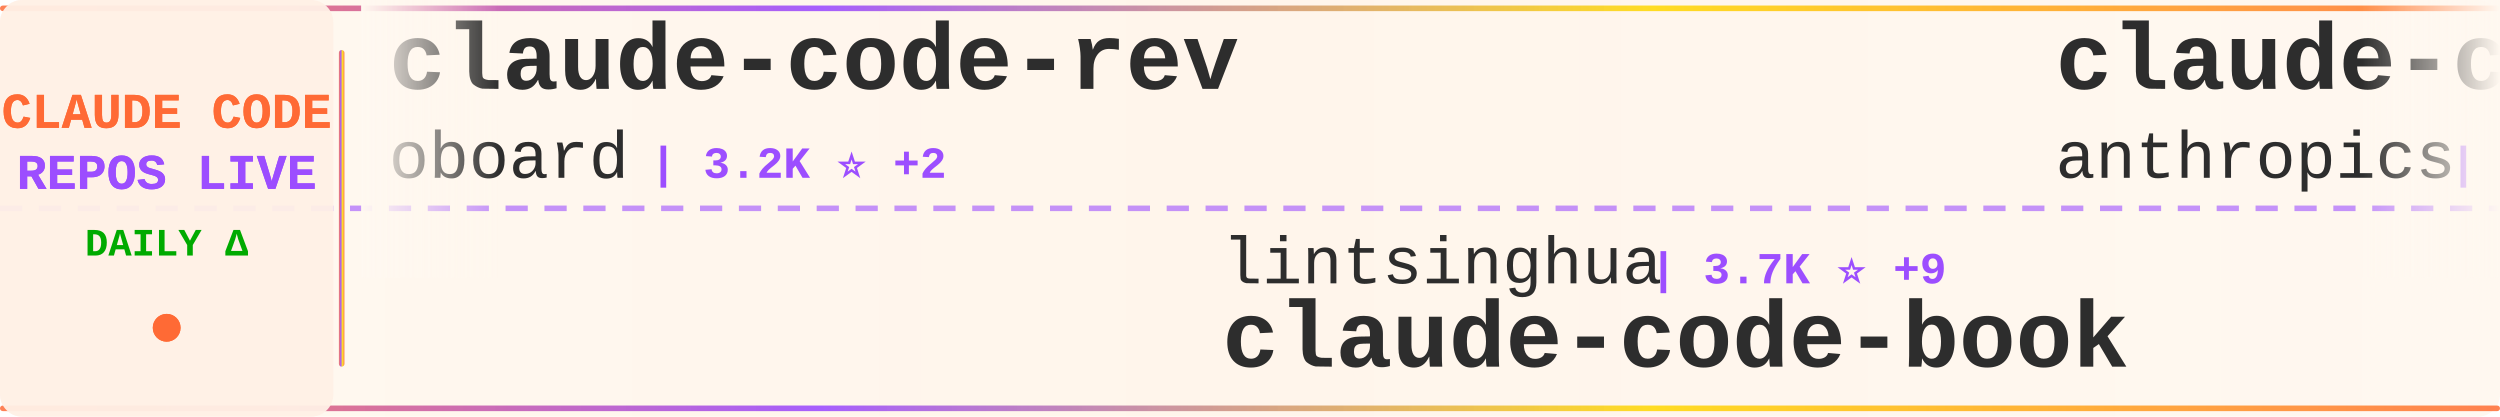
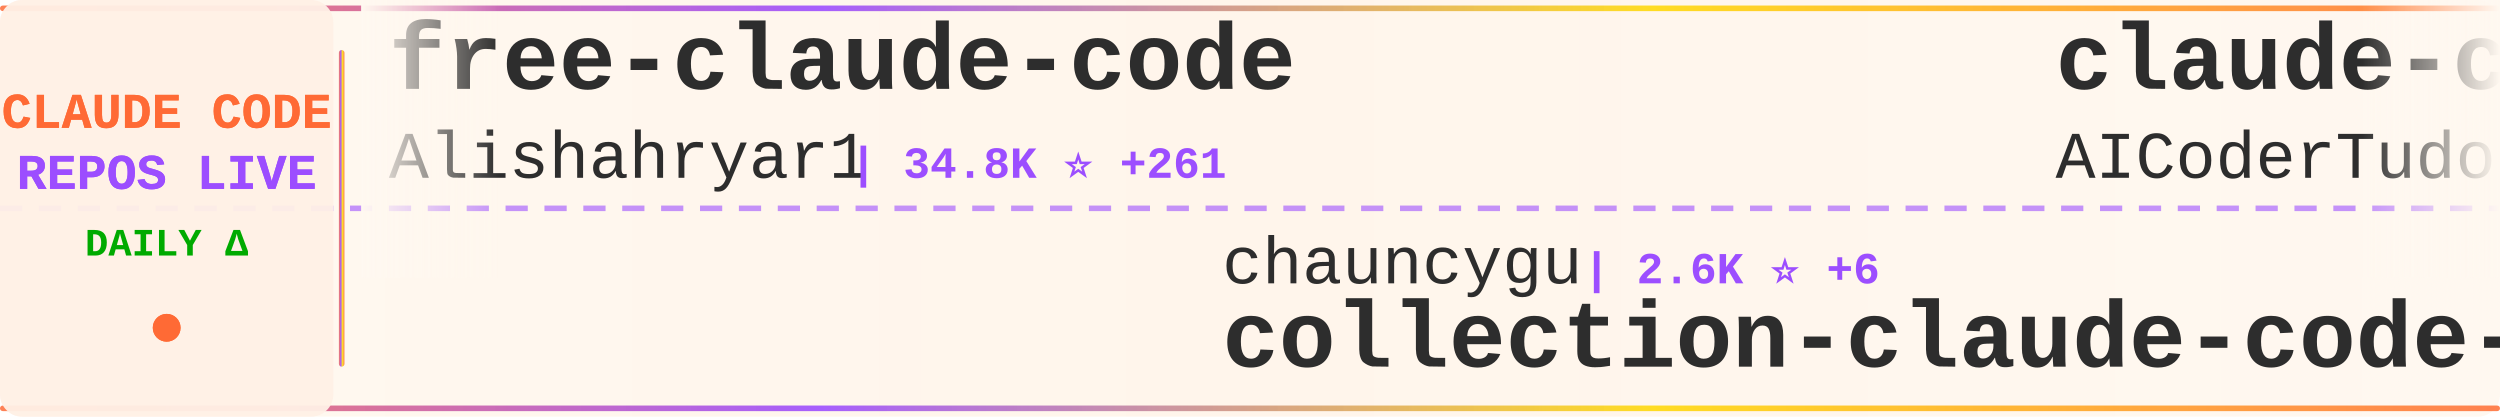
<svg xmlns="http://www.w3.org/2000/svg" width="900" height="150">
  <defs>
    <linearGradient id="tickerBg" x1="0%" y1="0%" x2="100%" y2="0%">
      <stop offset="0%" style="stop-color:#fff8f0;stop-opacity:0.98" />
      <stop offset="50%" style="stop-color:#fff5eb;stop-opacity:1" />
      <stop offset="100%" style="stop-color:#fff8f0;stop-opacity:0.98" />
    </linearGradient>
    <linearGradient id="borderGrad" x1="0%" y1="0%" x2="100%" y2="0%">
      <stop offset="0%" style="stop-color:#FF6B35;stop-opacity:0.85">
        <animate attributeName="stop-opacity" values="0.85;1;0.85" dur="2s" repeatCount="indefinite" />
      </stop>
      <stop offset="33%" style="stop-color:#9C4EFF;stop-opacity:0.9">
        <animate attributeName="stop-opacity" values="0.9;1;0.9" dur="2.2s" repeatCount="indefinite" />
      </stop>
      <stop offset="66%" style="stop-color:#FFD700;stop-opacity:0.85">
        <animate attributeName="stop-opacity" values="0.85;1;0.85" dur="1.8s" repeatCount="indefinite" />
      </stop>
      <stop offset="100%" style="stop-color:#FF6B35;stop-opacity:0.85">
        <animate attributeName="stop-opacity" values="0.85;1;0.85" dur="2s" repeatCount="indefinite" />
      </stop>
    </linearGradient>
    <filter id="textGlow">
      <feGaussianBlur stdDeviation="0.15" result="coloredBlur" />
      <feMerge>
        <feMergeNode in="coloredBlur" />
        <feMergeNode in="SourceGraphic" />
      </feMerge>
    </filter>
    <filter id="metricGlow">
      <feGaussianBlur stdDeviation="0.2" result="coloredBlur" />
      <feMerge>
        <feMergeNode in="coloredBlur" />
        <feMergeNode in="SourceGraphic" />
      </feMerge>
    </filter>
    <linearGradient id="leftFade" x1="0%" y1="0%" x2="100%" y2="0%">
      <stop offset="0%" style="stop-color:#fff8f0;stop-opacity:1" />
      <stop offset="100%" style="stop-color:#fff8f0;stop-opacity:0" />
    </linearGradient>
    <linearGradient id="rightFade" x1="0%" y1="0%" x2="100%" y2="0%">
      <stop offset="0%" style="stop-color:#fff8f0;stop-opacity:0" />
      <stop offset="100%" style="stop-color:#fff8f0;stop-opacity:1" />
    </linearGradient>
  </defs>
  <rect width="900" height="150" fill="url(#tickerBg)" rx="8" />
  <rect x="0" y="2" width="900" height="2" fill="url(#borderGrad)" rx="1" />
  <rect x="0" y="146" width="900" height="2" fill="url(#borderGrad)" rx="1" />
  <line x1="0" y1="75" x2="900" y2="75" stroke="#9C4EFF" stroke-width="2" stroke-dasharray="8 6" opacity="0.6" />
  <rect x="0" y="0" width="120" height="150" fill="#fff0e6" opacity="0.95" rx="8" />
  <text x="60" y="46" font-family="'Courier New', monospace" font-size="18" font-weight="bold" fill="#FF6B35" text-anchor="middle" filter="url(#textGlow)">
    CLAUDE CODE
  </text>
  <text x="60" y="68" font-family="'Courier New', monospace" font-size="18" font-weight="bold" fill="#9C4EFF" text-anchor="middle" filter="url(#textGlow)">
    REPOS LIVE
  </text>
  <text x="60" y="92" font-family="'Courier New', monospace" font-size="14" font-weight="bold" fill="#00aa00" text-anchor="middle">
    DAILY Δ
  </text>
  <circle cx="60" cy="118" r="5" fill="#FF6B35" filter="url(#metricGlow)">
    <animate attributeName="r" values="4;6;4" dur="1.5s" repeatCount="indefinite" />
    <animate attributeName="opacity" values="0.6;1;0.6" dur="1.5s" repeatCount="indefinite" />
  </circle>
  <rect x="122" y="18" width="2" height="114" fill="url(#borderGrad)" rx="1" />
  <clipPath id="tickerClip">
    <rect x="130" y="0" width="770" height="150" />
  </clipPath>
  <g clip-path="url(#tickerClip)">
    <g id="tickerItems">
      <animateTransform attributeName="transform" attributeType="XML" type="translate" from="0 0" to="-3000 0" dur="54s" repeatCount="indefinite" />
      <g transform="translate(0, 0)">
-         <text x="140" y="32" font-family="'Courier New', monospace" font-size="34" font-weight="bold" fill="#2d2d2d">claude-code-rev</text>
-         <text x="140" y="64" font-family="'Courier New', monospace" font-size="24" font-weight="normal" fill="#2d2d2d" opacity="1.0">oboard</text>
-         <text x="234" y="64" font-family="'Courier New', monospace" font-size="16" font-weight="bold" fill="#9C4EFF"> | 3.2K ⭐ +2</text>
+         <text x="140" y="32" font-family="'Courier New', monospace" font-size="34" font-weight="bold" fill="#2d2d2d">free-claude-code</text>
+         <text x="140" y="64" font-family="'Courier New', monospace" font-size="24" font-weight="normal" fill="#2d2d2d" opacity="1.0">Alishahryar1</text>
+         <text x="306" y="64" font-family="'Courier New', monospace" font-size="16" font-weight="bold" fill="#9C4EFF"> | 34.8K ⭐ +261</text>
      </g>
      <g transform="translate(300, 0)">
-         <text x="140" y="102" font-family="'Courier New', monospace" font-size="24" font-weight="normal" fill="#2d2d2d" opacity="1.0">lintsinghua</text>
-         <text x="294" y="102" font-family="'Courier New', monospace" font-size="16" font-weight="bold" fill="#9C4EFF"> | 3.7K ⭐ +9</text>
-         <text x="140" y="132" font-family="'Courier New', monospace" font-size="34" font-weight="bold" fill="#2d2d2d">claude-code-book</text>
+         <text x="140" y="102" font-family="'Courier New', monospace" font-size="24" font-weight="normal" fill="#2d2d2d" opacity="1.0">chauncygu</text>
+         <text x="270" y="102" font-family="'Courier New', monospace" font-size="16" font-weight="bold" fill="#9C4EFF"> | 2.6K ⭐ +6</text>
+         <text x="140" y="132" font-family="'Courier New', monospace" font-size="34" font-weight="bold" fill="#2d2d2d">collection-claude-code-s...</text>
      </g>
      <g transform="translate(600, 0)">
-         <text x="140" y="32" font-family="'Courier New', monospace" font-size="34" font-weight="bold" fill="#2d2d2d">claude-code-action</text>
-         <text x="140" y="64" font-family="'Courier New', monospace" font-size="24" font-weight="normal" fill="#2d2d2d" opacity="1.0">anthropics</text>
-         <text x="282" y="64" font-family="'Courier New', monospace" font-size="16" font-weight="bold" fill="#9C4EFF"> | 8.0K ⭐ +19</text>
+         <text x="140" y="32" font-family="'Courier New', monospace" font-size="34" font-weight="bold" fill="#2d2d2d">claude-code-tudou</text>
+         <text x="140" y="64" font-family="'Courier New', monospace" font-size="24" font-weight="normal" fill="#2d2d2d" opacity="1.0">AICoderTudou</text>
+         <text x="306" y="64" font-family="'Courier New', monospace" font-size="16" font-weight="bold" fill="#9C4EFF"> | 500 ⭐</text>
      </g>
      <g transform="translate(900, 0)">
-         <text x="140" y="102" font-family="'Courier New', monospace" font-size="24" font-weight="normal" fill="#2d2d2d" opacity="1.0">anthropics</text>
-         <text x="282" y="102" font-family="'Courier New', monospace" font-size="16" font-weight="bold" fill="#9C4EFF"> | 879 ⭐ +3</text>
-         <text x="140" y="132" font-family="'Courier New', monospace" font-size="34" font-weight="bold" fill="#2d2d2d">claude-code-base-action</text>
+         <text x="140" y="102" font-family="'Courier New', monospace" font-size="24" font-weight="normal" fill="#2d2d2d" opacity="1.0">ChrisWiles</text>
+         <text x="282" y="102" font-family="'Courier New', monospace" font-size="16" font-weight="bold" fill="#9C4EFF"> | 6.0K ⭐ +4</text>
+         <text x="140" y="132" font-family="'Courier New', monospace" font-size="34" font-weight="bold" fill="#2d2d2d">claude-code-showcase</text>
      </g>
      <g transform="translate(1200, 0)">
-         <text x="140" y="32" font-family="'Courier New', monospace" font-size="34" font-weight="bold" fill="#2d2d2d">claude-code-templates</text>
-         <text x="140" y="64" font-family="'Courier New', monospace" font-size="24" font-weight="normal" fill="#2d2d2d" opacity="1.0">davila7</text>
-         <text x="246" y="64" font-family="'Courier New', monospace" font-size="16" font-weight="bold" fill="#9C4EFF"> | 28.1K ⭐ +31</text>
+         <text x="140" y="32" font-family="'Courier New', monospace" font-size="34" font-weight="bold" fill="#2d2d2d">how-claude-code-works</text>
+         <text x="140" y="64" font-family="'Courier New', monospace" font-size="24" font-weight="normal" fill="#2d2d2d" opacity="1.0">Windy3f3f3f3f</text>
+         <text x="318" y="64" font-family="'Courier New', monospace" font-size="16" font-weight="bold" fill="#9C4EFF"> | 2.7K ⭐ +8</text>
      </g>
      <g transform="translate(1500, 0)">
-         <text x="140" y="102" font-family="'Courier New', monospace" font-size="24" font-weight="normal" fill="#2d2d2d" opacity="1.0">Chachamaru127</text>
-         <text x="318" y="102" font-family="'Courier New', monospace" font-size="16" font-weight="bold" fill="#9C4EFF"> | 2.8K ⭐ +17</text>
-         <text x="140" y="132" font-family="'Courier New', monospace" font-size="34" font-weight="bold" fill="#2d2d2d">claude-code-harness</text>
+         <text x="140" y="102" font-family="'Courier New', monospace" font-size="24" font-weight="normal" fill="#2d2d2d" opacity="1.0">Njengah</text>
+         <text x="246" y="102" font-family="'Courier New', monospace" font-size="16" font-weight="bold" fill="#9C4EFF"> | 1.8K ⭐</text>
+         <text x="140" y="132" font-family="'Courier New', monospace" font-size="34" font-weight="bold" fill="#2d2d2d">claude-code-cheat-sheet</text>
      </g>
      <g transform="translate(1800, 0)">
-         <text x="140" y="32" font-family="'Courier New', monospace" font-size="34" font-weight="bold" fill="#2d2d2d">Claude-Code-Usage-Monito...</text>
-         <text x="140" y="64" font-family="'Courier New', monospace" font-size="24" font-weight="normal" fill="#2d2d2d" opacity="1.0">Maciek-roboblog</text>
-         <text x="342" y="64" font-family="'Courier New', monospace" font-size="16" font-weight="bold" fill="#9C4EFF"> | 8.2K ⭐ +11</text>
+         <text x="140" y="32" font-family="'Courier New', monospace" font-size="34" font-weight="bold" fill="#2d2d2d">claude-code-sub-agents</text>
+         <text x="140" y="64" font-family="'Courier New', monospace" font-size="24" font-weight="normal" fill="#2d2d2d" opacity="1.0">lst97</text>
+         <text x="222" y="64" font-family="'Courier New', monospace" font-size="16" font-weight="bold" fill="#9C4EFF"> | 1.6K ⭐ +4</text>
      </g>
      <g transform="translate(2100, 0)">
-         <text x="140" y="102" font-family="'Courier New', monospace" font-size="24" font-weight="normal" fill="#2d2d2d" opacity="1.0">router-for-me</text>
-         <text x="318" y="102" font-family="'Courier New', monospace" font-size="16" font-weight="bold" fill="#9C4EFF"> | 37.6K ⭐ +114</text>
-         <text x="140" y="132" font-family="'Courier New', monospace" font-size="34" font-weight="bold" fill="#2d2d2d">CLIProxyAPI</text>
+         <text x="140" y="102" font-family="'Courier New', monospace" font-size="24" font-weight="normal" fill="#2d2d2d" opacity="1.0">luyao618</text>
+         <text x="258" y="102" font-family="'Courier New', monospace" font-size="16" font-weight="bold" fill="#9C4EFF"> | 1.5K ⭐ +6</text>
+         <text x="140" y="132" font-family="'Courier New', monospace" font-size="34" font-weight="bold" fill="#2d2d2d">Claude-Code-Source-Study</text>
      </g>
      <g transform="translate(2400, 0)">
-         <text x="140" y="32" font-family="'Courier New', monospace" font-size="34" font-weight="bold" fill="#2d2d2d">claude-code-guide</text>
-         <text x="140" y="64" font-family="'Courier New', monospace" font-size="24" font-weight="normal" fill="#2d2d2d" opacity="1.0">Cranot</text>
-         <text x="234" y="64" font-family="'Courier New', monospace" font-size="16" font-weight="bold" fill="#9C4EFF"> | 2.8K ⭐</text>
+         <text x="140" y="32" font-family="'Courier New', monospace" font-size="34" font-weight="bold" fill="#2d2d2d">CLIProxyAPI</text>
+         <text x="140" y="64" font-family="'Courier New', monospace" font-size="24" font-weight="normal" fill="#2d2d2d" opacity="1.0">router-for-me</text>
+         <text x="318" y="64" font-family="'Courier New', monospace" font-size="16" font-weight="bold" fill="#9C4EFF"> | 37.6K ⭐ +109</text>
      </g>
      <g transform="translate(2700, 0)">
-         <text x="140" y="102" font-family="'Courier New', monospace" font-size="24" font-weight="normal" fill="#2d2d2d" opacity="1.0">Windy3f3f3f3f</text>
-         <text x="318" y="102" font-family="'Courier New', monospace" font-size="16" font-weight="bold" fill="#9C4EFF"> | 1.4K ⭐ +5</text>
-         <text x="140" y="132" font-family="'Courier New', monospace" font-size="34" font-weight="bold" fill="#2d2d2d">claude-code-from-scratch</text>
+         <text x="140" y="102" font-family="'Courier New', monospace" font-size="24" font-weight="normal" fill="#2d2d2d" opacity="1.0">musistudio</text>
+         <text x="282" y="102" font-family="'Courier New', monospace" font-size="16" font-weight="bold" fill="#9C4EFF"> | 35.0K ⭐ +26</text>
+         <text x="140" y="132" font-family="'Courier New', monospace" font-size="34" font-weight="bold" fill="#2d2d2d">claude-code-router</text>
      </g>
      <g transform="translate(3000, 0)">
-         <text x="140" y="32" font-family="'Courier New', monospace" font-size="34" font-weight="bold" fill="#2d2d2d">claude-code-rev</text>
-         <text x="140" y="64" font-family="'Courier New', monospace" font-size="24" font-weight="normal" fill="#2d2d2d" opacity="1.0">oboard</text>
-         <text x="234" y="64" font-family="'Courier New', monospace" font-size="16" font-weight="bold" fill="#9C4EFF"> | 3.2K ⭐ +2</text>
+         <text x="140" y="32" font-family="'Courier New', monospace" font-size="34" font-weight="bold" fill="#2d2d2d">free-claude-code</text>
+         <text x="140" y="64" font-family="'Courier New', monospace" font-size="24" font-weight="normal" fill="#2d2d2d" opacity="1.0">Alishahryar1</text>
+         <text x="306" y="64" font-family="'Courier New', monospace" font-size="16" font-weight="bold" fill="#9C4EFF"> | 34.8K ⭐ +261</text>
      </g>
      <g transform="translate(3300, 0)">
-         <text x="140" y="102" font-family="'Courier New', monospace" font-size="24" font-weight="normal" fill="#2d2d2d" opacity="1.0">lintsinghua</text>
-         <text x="294" y="102" font-family="'Courier New', monospace" font-size="16" font-weight="bold" fill="#9C4EFF"> | 3.7K ⭐ +9</text>
-         <text x="140" y="132" font-family="'Courier New', monospace" font-size="34" font-weight="bold" fill="#2d2d2d">claude-code-book</text>
+         <text x="140" y="102" font-family="'Courier New', monospace" font-size="24" font-weight="normal" fill="#2d2d2d" opacity="1.0">chauncygu</text>
+         <text x="270" y="102" font-family="'Courier New', monospace" font-size="16" font-weight="bold" fill="#9C4EFF"> | 2.6K ⭐ +6</text>
+         <text x="140" y="132" font-family="'Courier New', monospace" font-size="34" font-weight="bold" fill="#2d2d2d">collection-claude-code-s...</text>
      </g>
      <g transform="translate(3600, 0)">
-         <text x="140" y="32" font-family="'Courier New', monospace" font-size="34" font-weight="bold" fill="#2d2d2d">claude-code-action</text>
-         <text x="140" y="64" font-family="'Courier New', monospace" font-size="24" font-weight="normal" fill="#2d2d2d" opacity="1.0">anthropics</text>
-         <text x="282" y="64" font-family="'Courier New', monospace" font-size="16" font-weight="bold" fill="#9C4EFF"> | 8.0K ⭐ +19</text>
+         <text x="140" y="32" font-family="'Courier New', monospace" font-size="34" font-weight="bold" fill="#2d2d2d">claude-code-tudou</text>
+         <text x="140" y="64" font-family="'Courier New', monospace" font-size="24" font-weight="normal" fill="#2d2d2d" opacity="1.0">AICoderTudou</text>
+         <text x="306" y="64" font-family="'Courier New', monospace" font-size="16" font-weight="bold" fill="#9C4EFF"> | 500 ⭐</text>
      </g>
      <g transform="translate(3900, 0)">
-         <text x="140" y="102" font-family="'Courier New', monospace" font-size="24" font-weight="normal" fill="#2d2d2d" opacity="1.0">anthropics</text>
-         <text x="282" y="102" font-family="'Courier New', monospace" font-size="16" font-weight="bold" fill="#9C4EFF"> | 879 ⭐ +3</text>
-         <text x="140" y="132" font-family="'Courier New', monospace" font-size="34" font-weight="bold" fill="#2d2d2d">claude-code-base-action</text>
+         <text x="140" y="102" font-family="'Courier New', monospace" font-size="24" font-weight="normal" fill="#2d2d2d" opacity="1.0">ChrisWiles</text>
+         <text x="282" y="102" font-family="'Courier New', monospace" font-size="16" font-weight="bold" fill="#9C4EFF"> | 6.0K ⭐ +4</text>
+         <text x="140" y="132" font-family="'Courier New', monospace" font-size="34" font-weight="bold" fill="#2d2d2d">claude-code-showcase</text>
      </g>
    </g>
  </g>
  <rect x="130" y="0" width="50" height="100" fill="url(#leftFade)" />
  <rect x="850" y="0" width="50" height="100" fill="url(#rightFade)" />
</svg>
